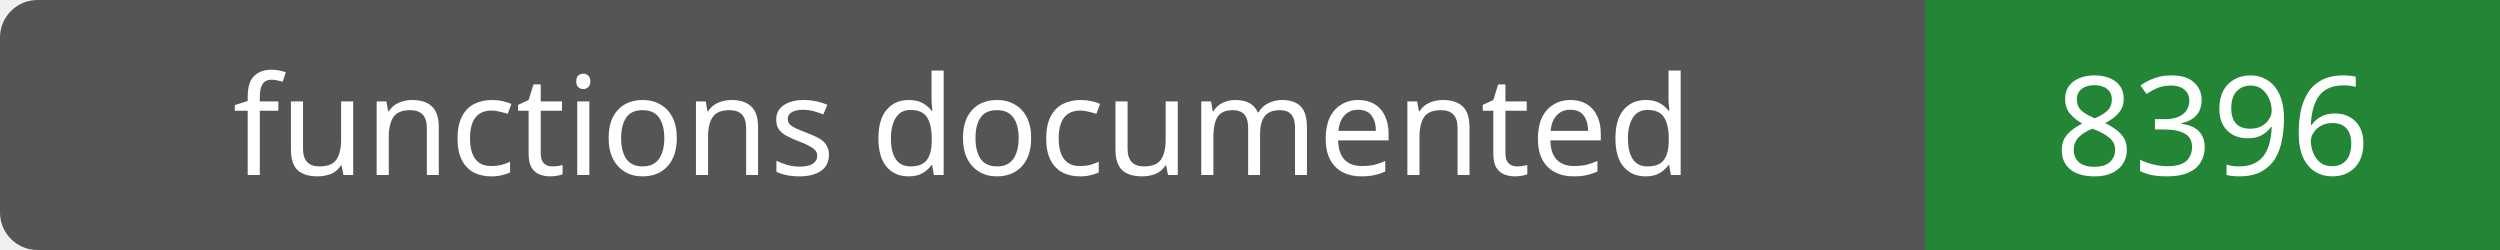
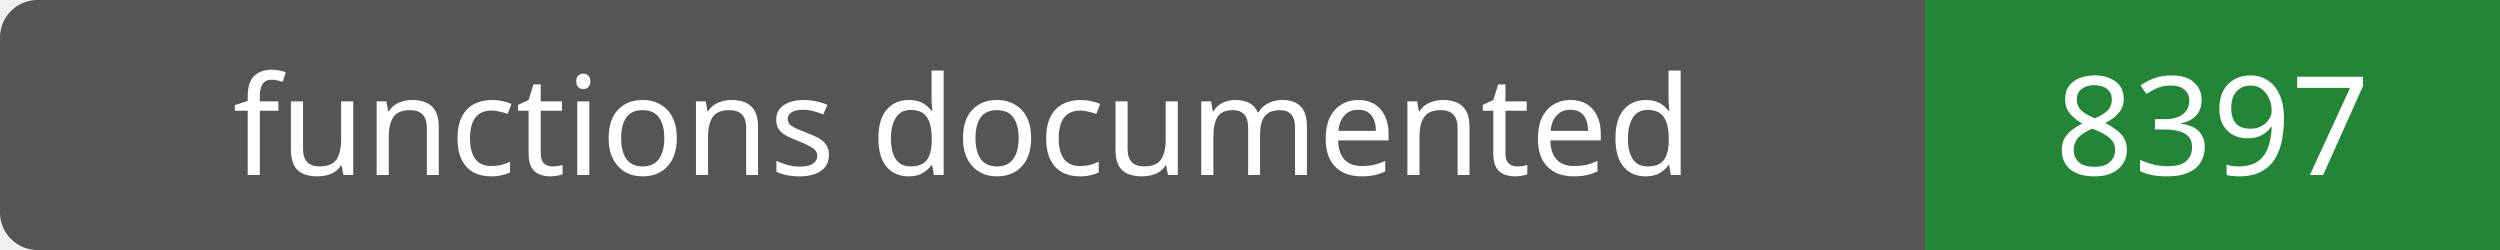
- <svg xmlns="http://www.w3.org/2000/svg" width="200" height="20" role="img" aria-label="functions documented: 8396">
+ <svg xmlns="http://www.w3.org/2000/svg" width="200" height="20" role="img" aria-label="functions documented: 8397">
  <rect width="200" height="20" rx="3" fill="#555" />
  <path fill="#238636" d="M154 0h46v20H154z" />
  <g fill="#fff" text-anchor="middle" font-family="Verdana,sans-serif" font-size="11">
    <text x="77.0" y="14">functions documented</text>
-     <text x="177.0" y="14">8396</text>
+     <text x="177.0" y="14">8397</text>
  </g>
</svg>
